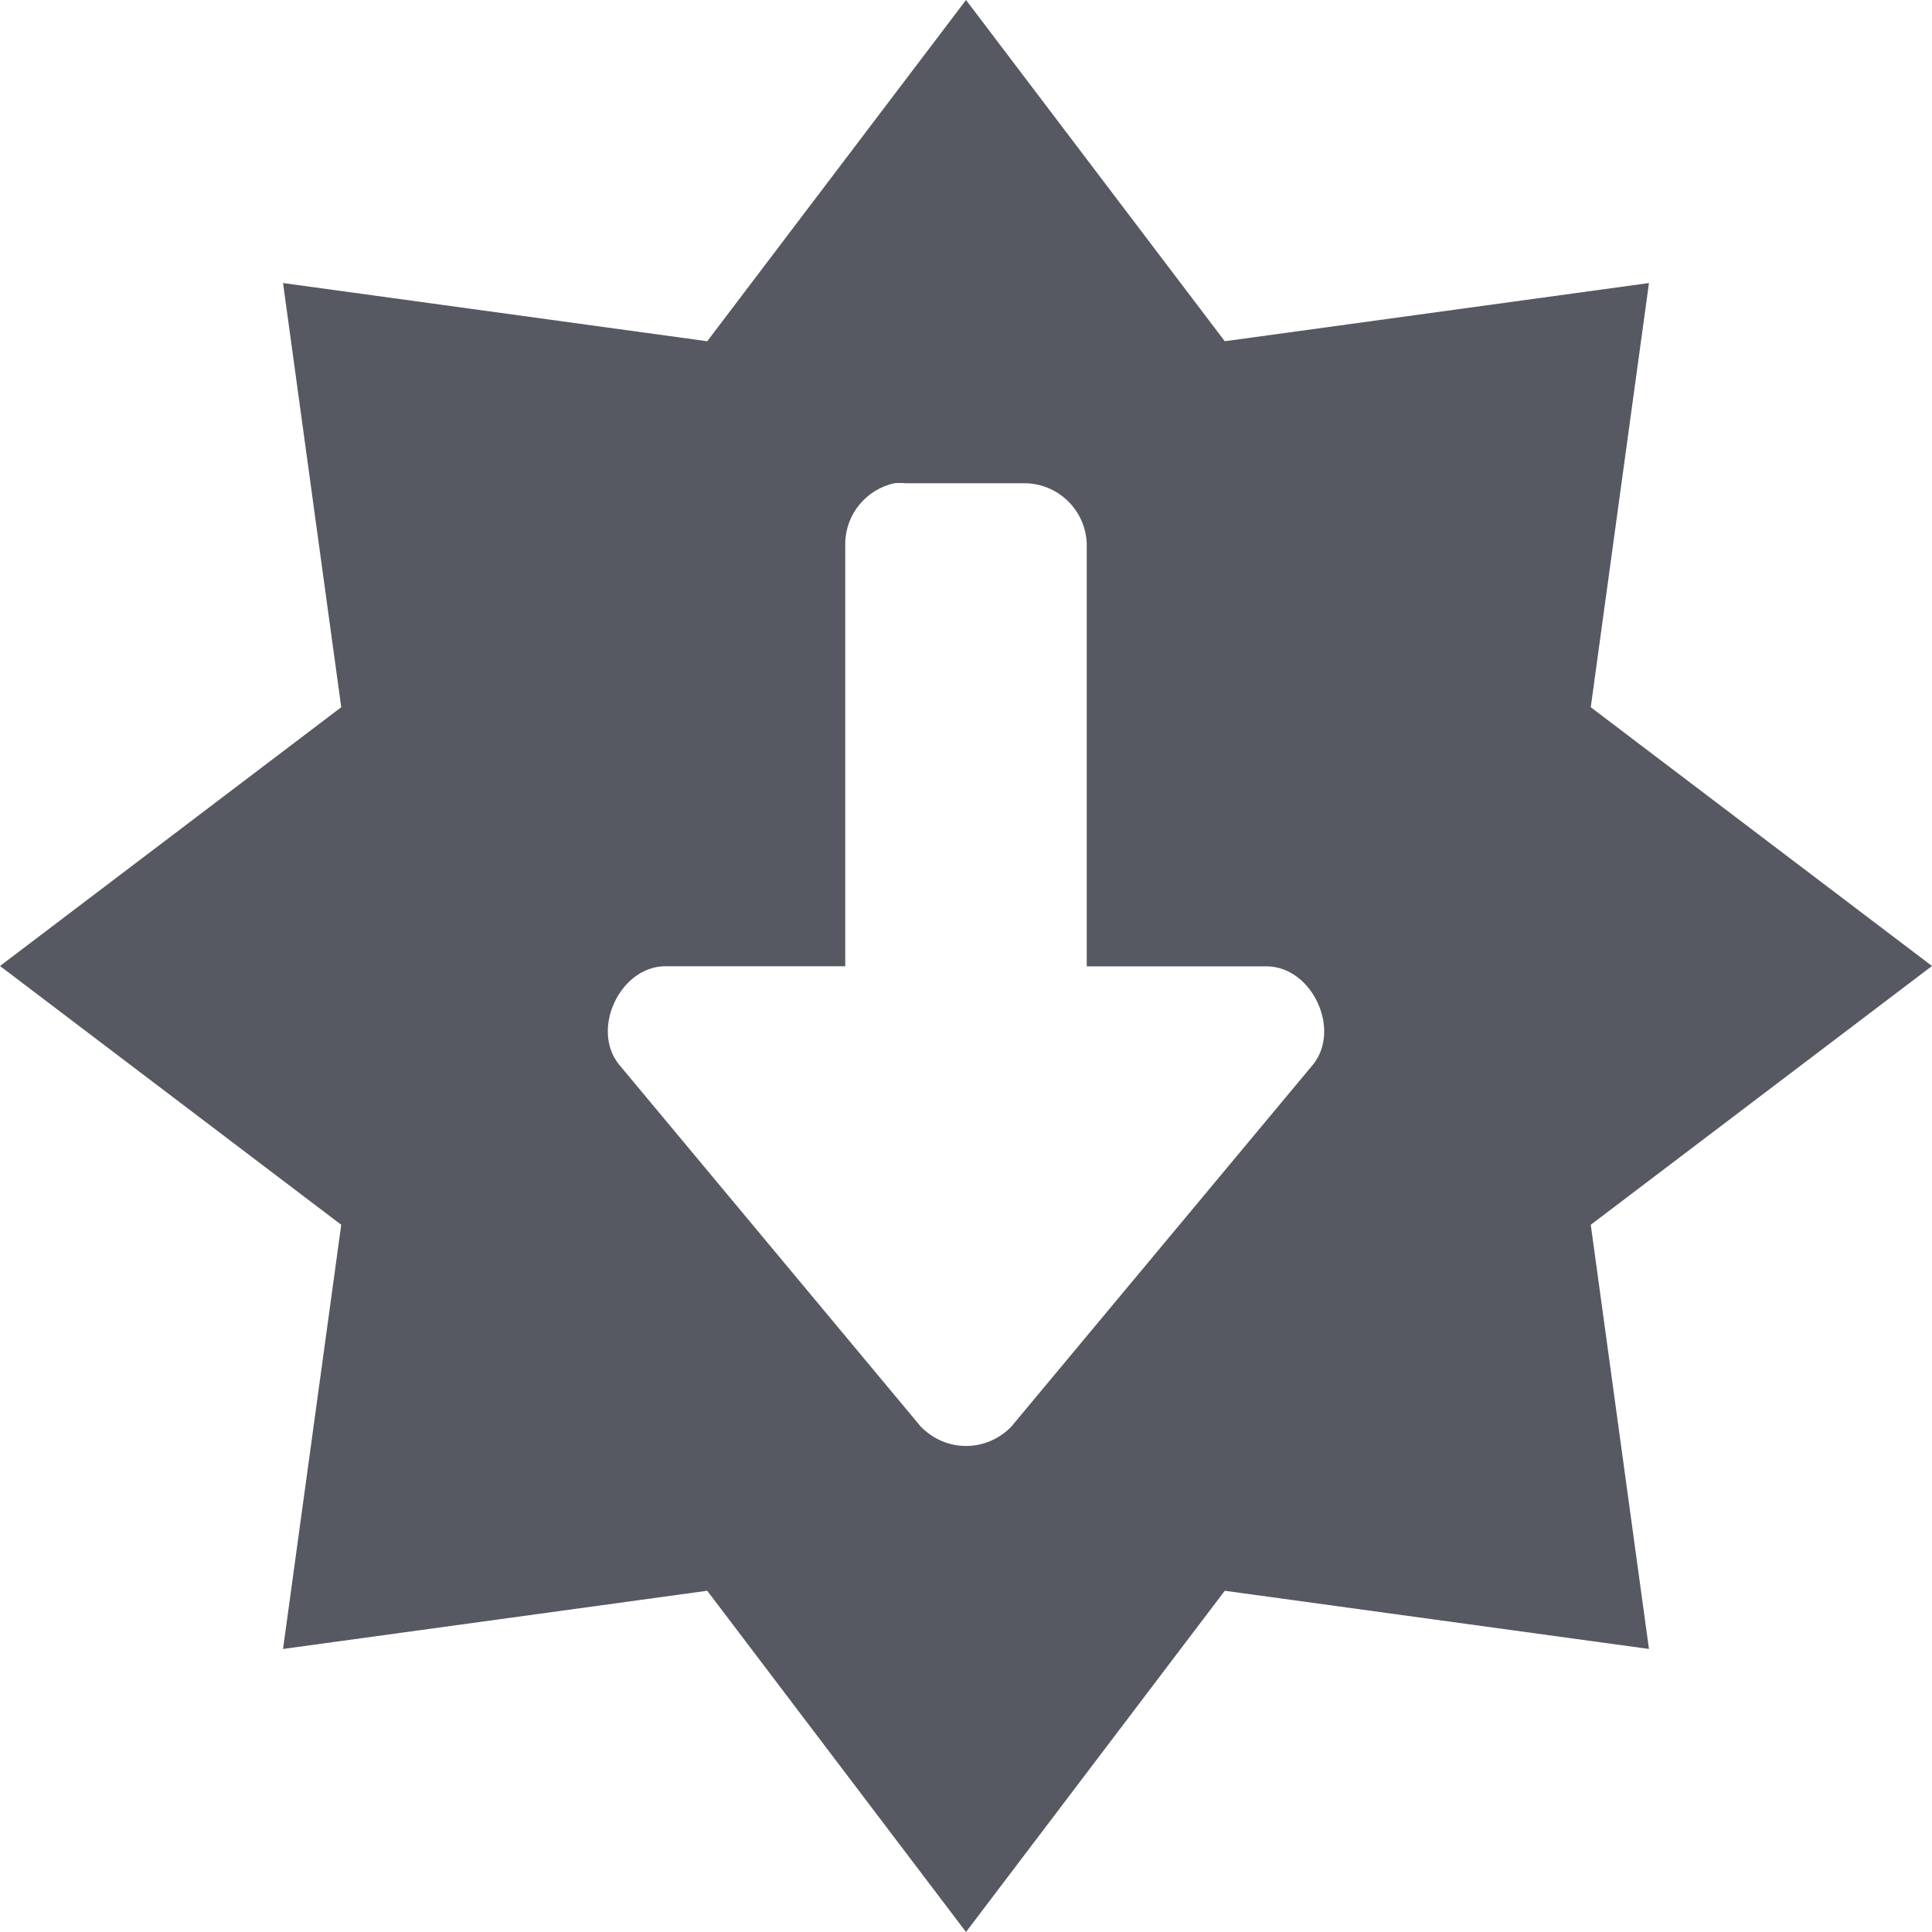
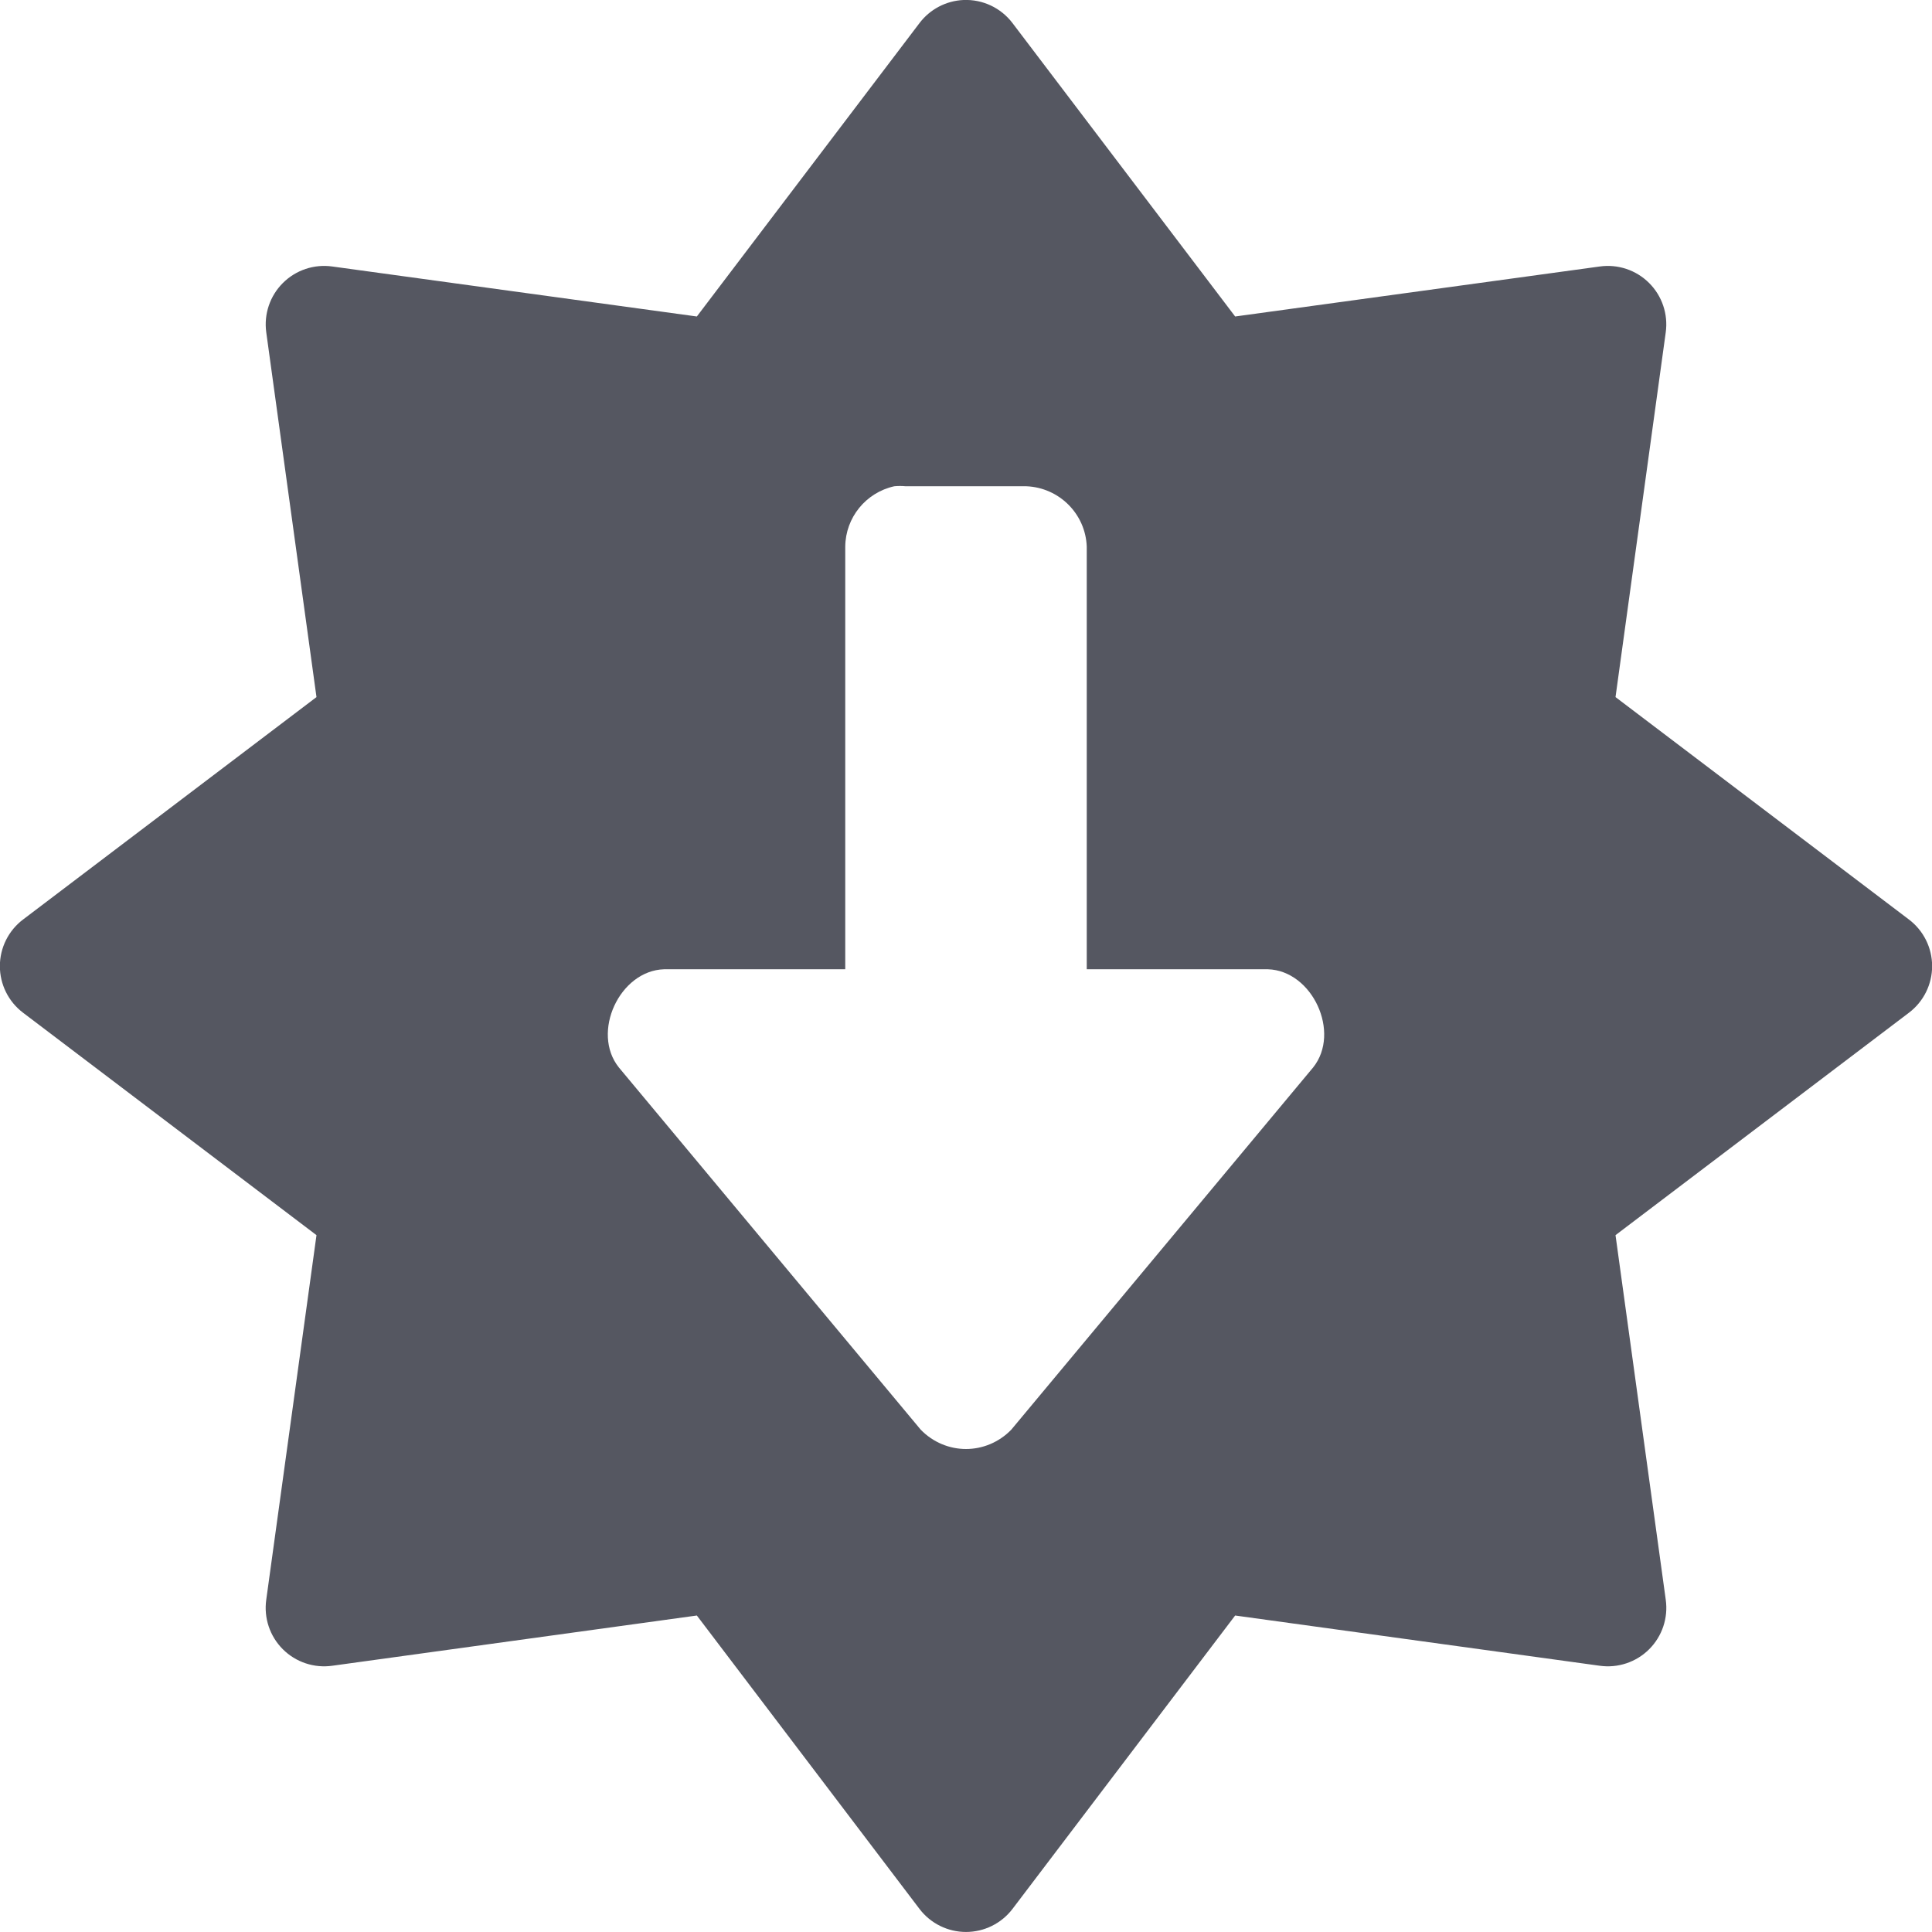
- <svg xmlns="http://www.w3.org/2000/svg" version="1.1" width="16" height="16" id="svg7357">
-   <defs id="defs7359" />
-   <path style="opacity:0.99;vector-effect:none;fill:#555761;fill-opacity:1;stroke:none;stroke-width:1;stroke-linecap:butt;stroke-linejoin:miter;stroke-miterlimit:4;stroke-dasharray:none;stroke-dashoffset:0;stroke-opacity:1;marker:none;paint-order:normal" d="M 8,16 5.857,13.174 2.344,13.656 2.826,10.143 0,8 2.826,5.857 2.344,2.344 5.857,2.826 8,0 10.143,2.826 13.656,2.344 13.174,5.857 16,8 13.174,10.143 13.656,13.656 10.143,13.174 Z m 0,-4.025 c 0.136,0 0.272,-0.054 0.375,-0.16 l 2.5,-3 c 0.231,-0.289 -0.006,-0.801 -0.375,-0.812 H 9 V 4.502 c -0.01,-0.272 -0.228,-0.49 -0.5,-0.5 h -1 c -0.031,-0.003 -0.062,-0.003 -0.094,0 C 7.171,4.054 7.002,4.261 7,4.502 V 8.002 H 5.5 c -0.369,0.011 -0.606,0.523 -0.375,0.812 l 2.5,3 C 7.728,11.92 7.864,11.975 8,11.975 Z" id="path818" />
+ <svg xmlns="http://www.w3.org/2000/svg" xmlns:xlink="http://www.w3.org/1999/xlink" version="1.1" width="16" height="16" id="svg7357">
+   <defs id="defs7359">
+     <linearGradient id="linearGradient839">
+       <stop style="stop-color:#ffa154;stop-opacity:1" offset="0" id="stop835" />
+       <stop style="stop-color:#f37329;stop-opacity:1" offset="1" id="stop837" />
+     </linearGradient>
+     <linearGradient y2="19.272" x2="61.219" y1="15.834" x1="61.219" gradientTransform="matrix(2.326875,0,0,2.326875,-135.9447,-32.84278)" gradientUnits="userSpaceOnUse" id="linearGradient3293" xlink:href="#linearGradient4806" />
+     <linearGradient id="linearGradient4806">
+       <stop offset="0" style="stop-color:#ffffff;stop-opacity:1" id="stop4808" />
+       <stop offset="0.125" style="stop-color:#ffffff;stop-opacity:0.235" id="stop4810" />
+       <stop offset="0.875" style="stop-color:#ffffff;stop-opacity:0.157" id="stop4812" />
+       <stop offset="1" style="stop-color:#ffffff;stop-opacity:0.392" id="stop4814" />
+     </linearGradient>
+     <linearGradient x1="2065.696" y1="3220.528" x2="2065.696" y2="3244.851" id="linearGradient11527-6-5-3" xlink:href="#linearGradient839" gradientUnits="userSpaceOnUse" gradientTransform="matrix(0.8199615,0,0,0.6130001,-1684.802,-1973.614)" />
+   </defs>
+   <path id="path833" style="font-variation-settings:normal;opacity:1;vector-effect:none;fill:#555761;fill-opacity:1;stroke:none;stroke-width:4.009;stroke-linecap:round;stroke-linejoin:round;stroke-miterlimit:4;stroke-dasharray:none;stroke-dashoffset:0;stroke-opacity:1;marker:none;paint-order:normal;stop-color:#000000;stop-opacity:1" d="M 7.979 0 A 0.484 0.484 0 0 0 7.615 0.191 L 5.771 2.621 L 2.752 2.207 A 0.484 0.484 0 0 0 2.205 2.752 L 2.621 5.773 L 0.191 7.615 A 0.484 0.484 0 0 0 0.191 8.387 L 2.621 10.229 L 2.205 13.248 A 0.484 0.484 0 0 0 2.752 13.795 L 5.771 13.379 L 7.615 15.809 A 0.484 0.484 0 0 0 8.385 15.809 L 10.229 13.379 L 13.248 13.795 A 0.484 0.484 0 0 0 13.795 13.248 L 13.379 10.229 L 15.809 8.387 A 0.484 0.484 0 0 0 15.809 7.615 L 13.379 5.773 L 13.795 2.752 A 0.484 0.484 0 0 0 13.248 2.207 L 10.229 2.621 L 8.385 0.191 A 0.484 0.484 0 0 0 7.979 0 z M 7.406 4.027 C 7.438 4.024 7.469 4.024 7.5 4.027 L 8.5 4.027 C 8.772 4.038 8.99 4.256 9 4.527 L 9 8.027 L 10.5 8.027 C 10.869 8.038 11.106 8.551 10.875 8.84 L 8.375 11.84 C 8.272 11.946 8.136 12 8 12 C 7.864 12 7.728 11.946 7.625 11.84 L 5.125 8.84 C 4.894 8.551 5.131 8.038 5.5 8.027 L 7 8.027 L 7 4.527 C 7.002 4.286 7.171 4.079 7.406 4.027 z " />
</svg>
